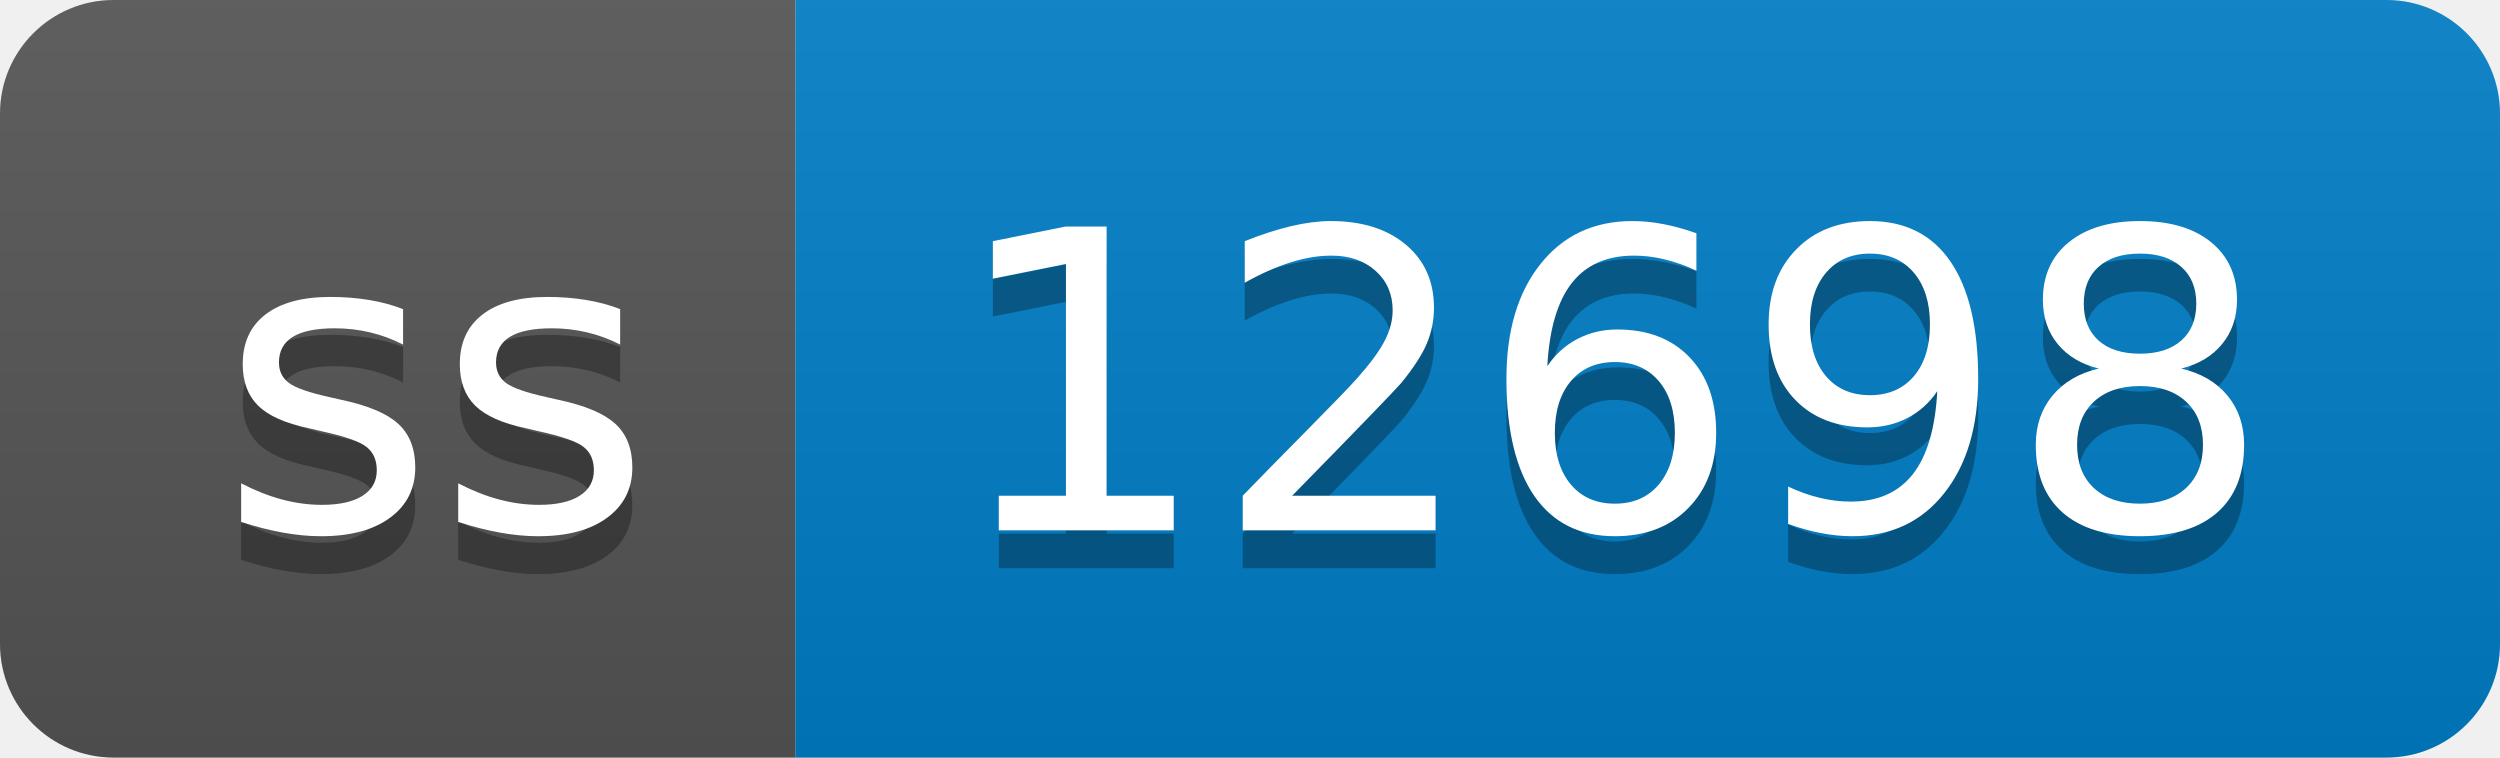
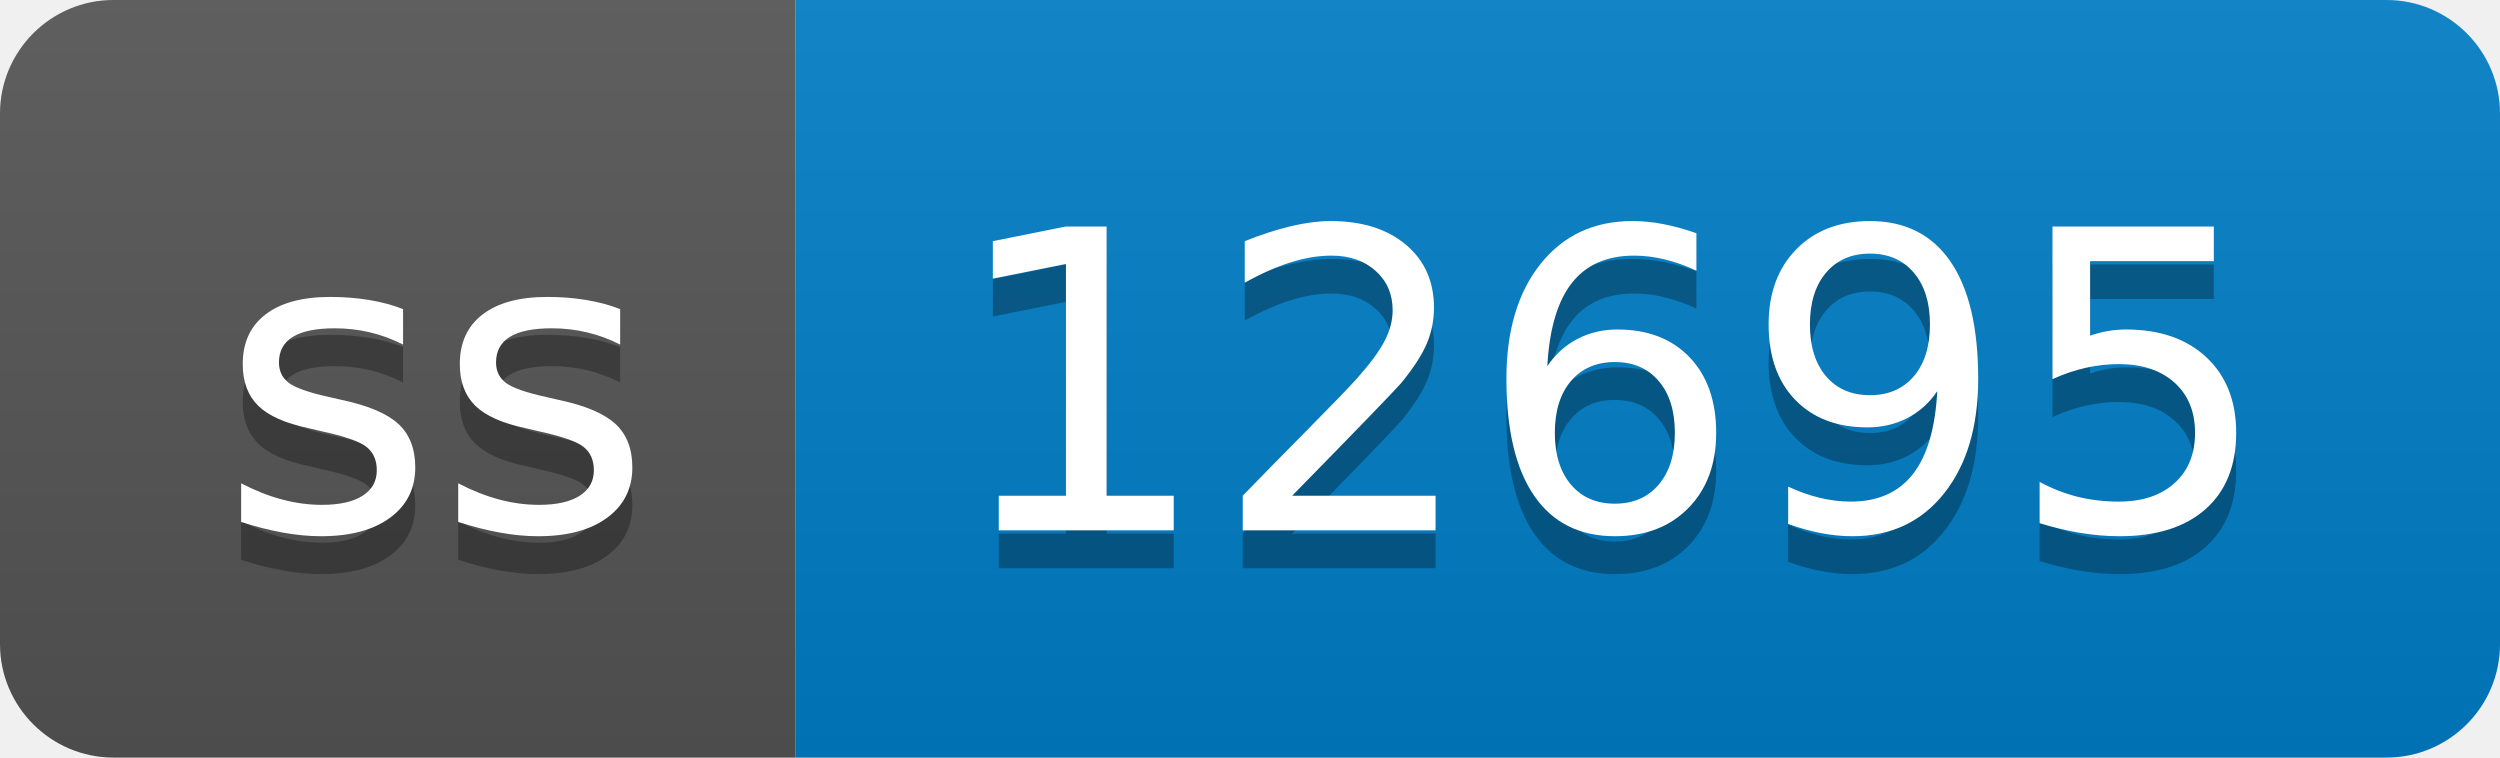
- <svg xmlns="http://www.w3.org/2000/svg" width="66" height="20" role="img" aria-label="ss: 12698">
+ <svg xmlns="http://www.w3.org/2000/svg" width="66" height="20" role="img" aria-label="ss: 12695">
  <linearGradient id="s" x2="0" y2="100%">
    <stop offset="0" stop-color="#bbb" stop-opacity=".1" />
    <stop offset="1" stop-opacity=".1" />
  </linearGradient>
  <clipPath id="r">
    <rect width="66" height="20" rx="3" fill="#fff" />
  </clipPath>
  <g clip-path="url(#r)">
    <rect width="21" height="20" fill="#555" />
    <rect x="21" width="45" height="20" fill="#007ec6" />
    <rect width="66" height="20" fill="url(#s)" />
  </g>
  <g fill="#fff" text-anchor="middle" font-family="Verdana,Geneva,DejaVu Sans,sans-serif" text-rendering="geometricPrecision" font-size="110">
    <text aria-hidden="true" x="115" y="150" fill="#010101" fill-opacity=".3" transform="scale(.1)" textLength="110">ss</text>
    <text x="115" y="140" transform="scale(.1)" fill="#fff" textLength="110">ss</text>
-     <text aria-hidden="true" x="425" y="150" fill="#010101" fill-opacity=".3" transform="scale(.1)" textLength="350">12698</text>
-     <text x="425" y="140" transform="scale(.1)" fill="#fff" textLength="350">12698</text>
+     <text aria-hidden="true" x="425" y="150" fill="#010101" fill-opacity=".3" transform="scale(.1)" textLength="350">12695</text>
+     <text x="425" y="140" transform="scale(.1)" fill="#fff" textLength="350">12695</text>
  </g>
</svg>
